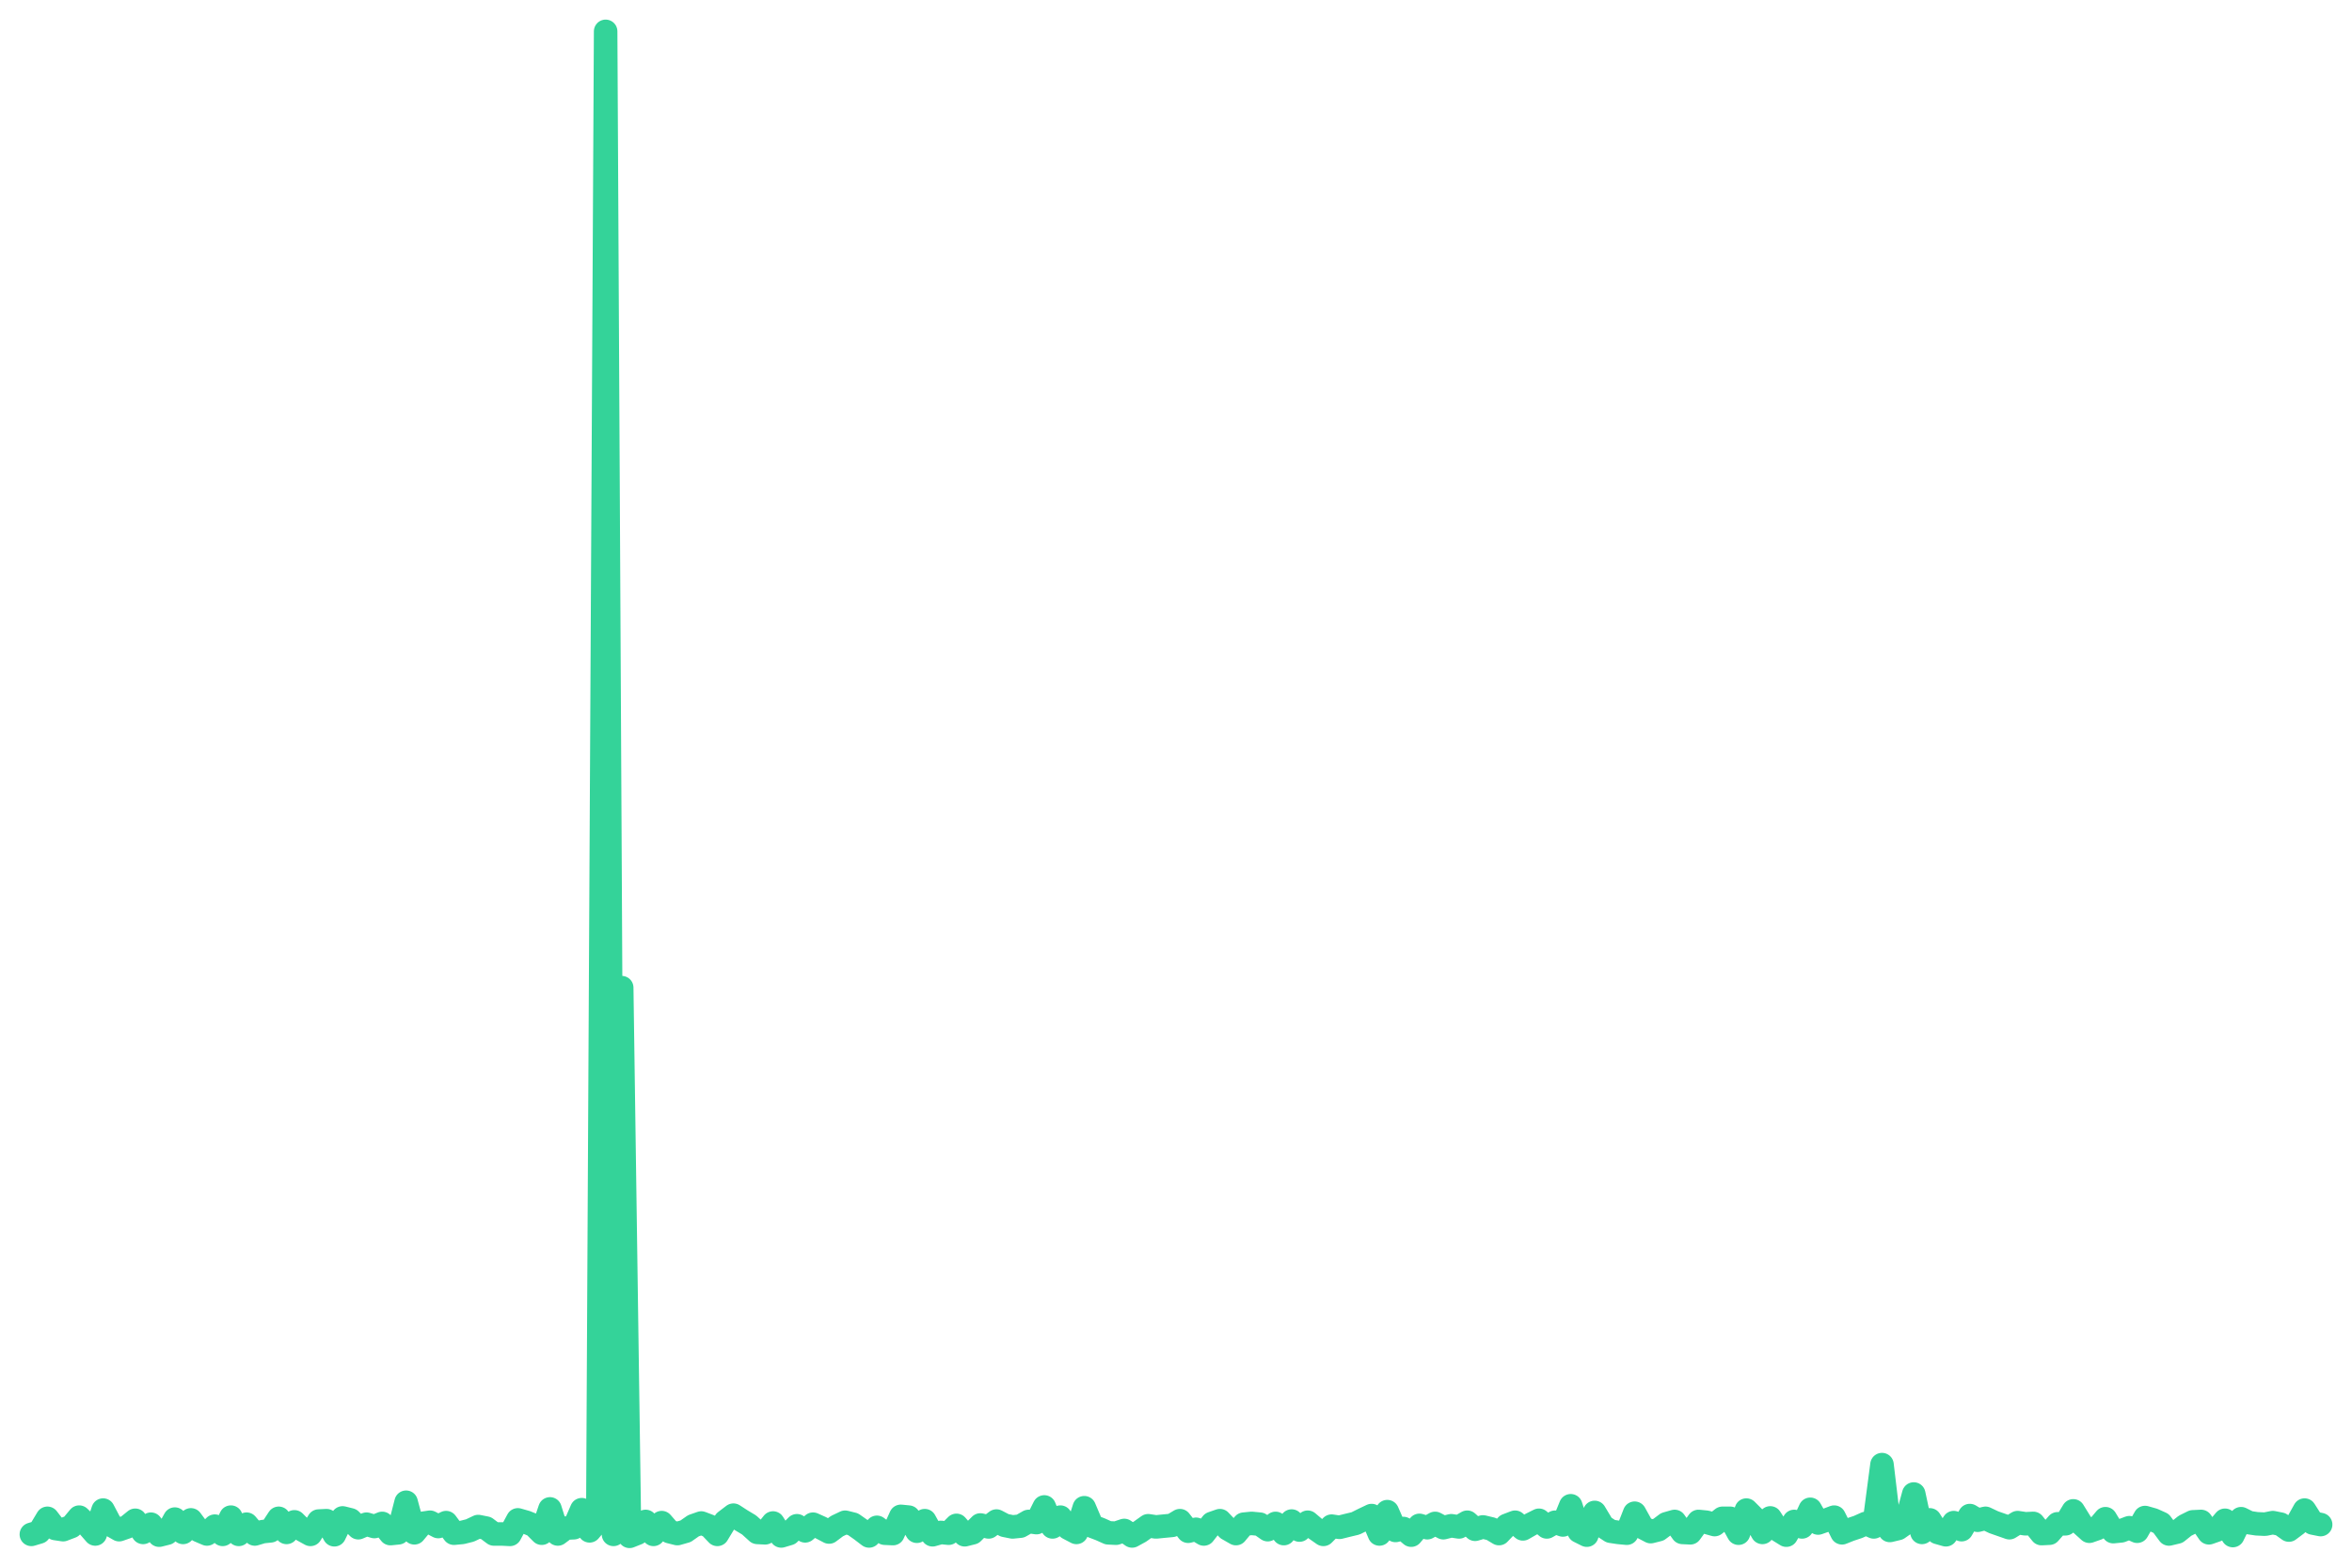
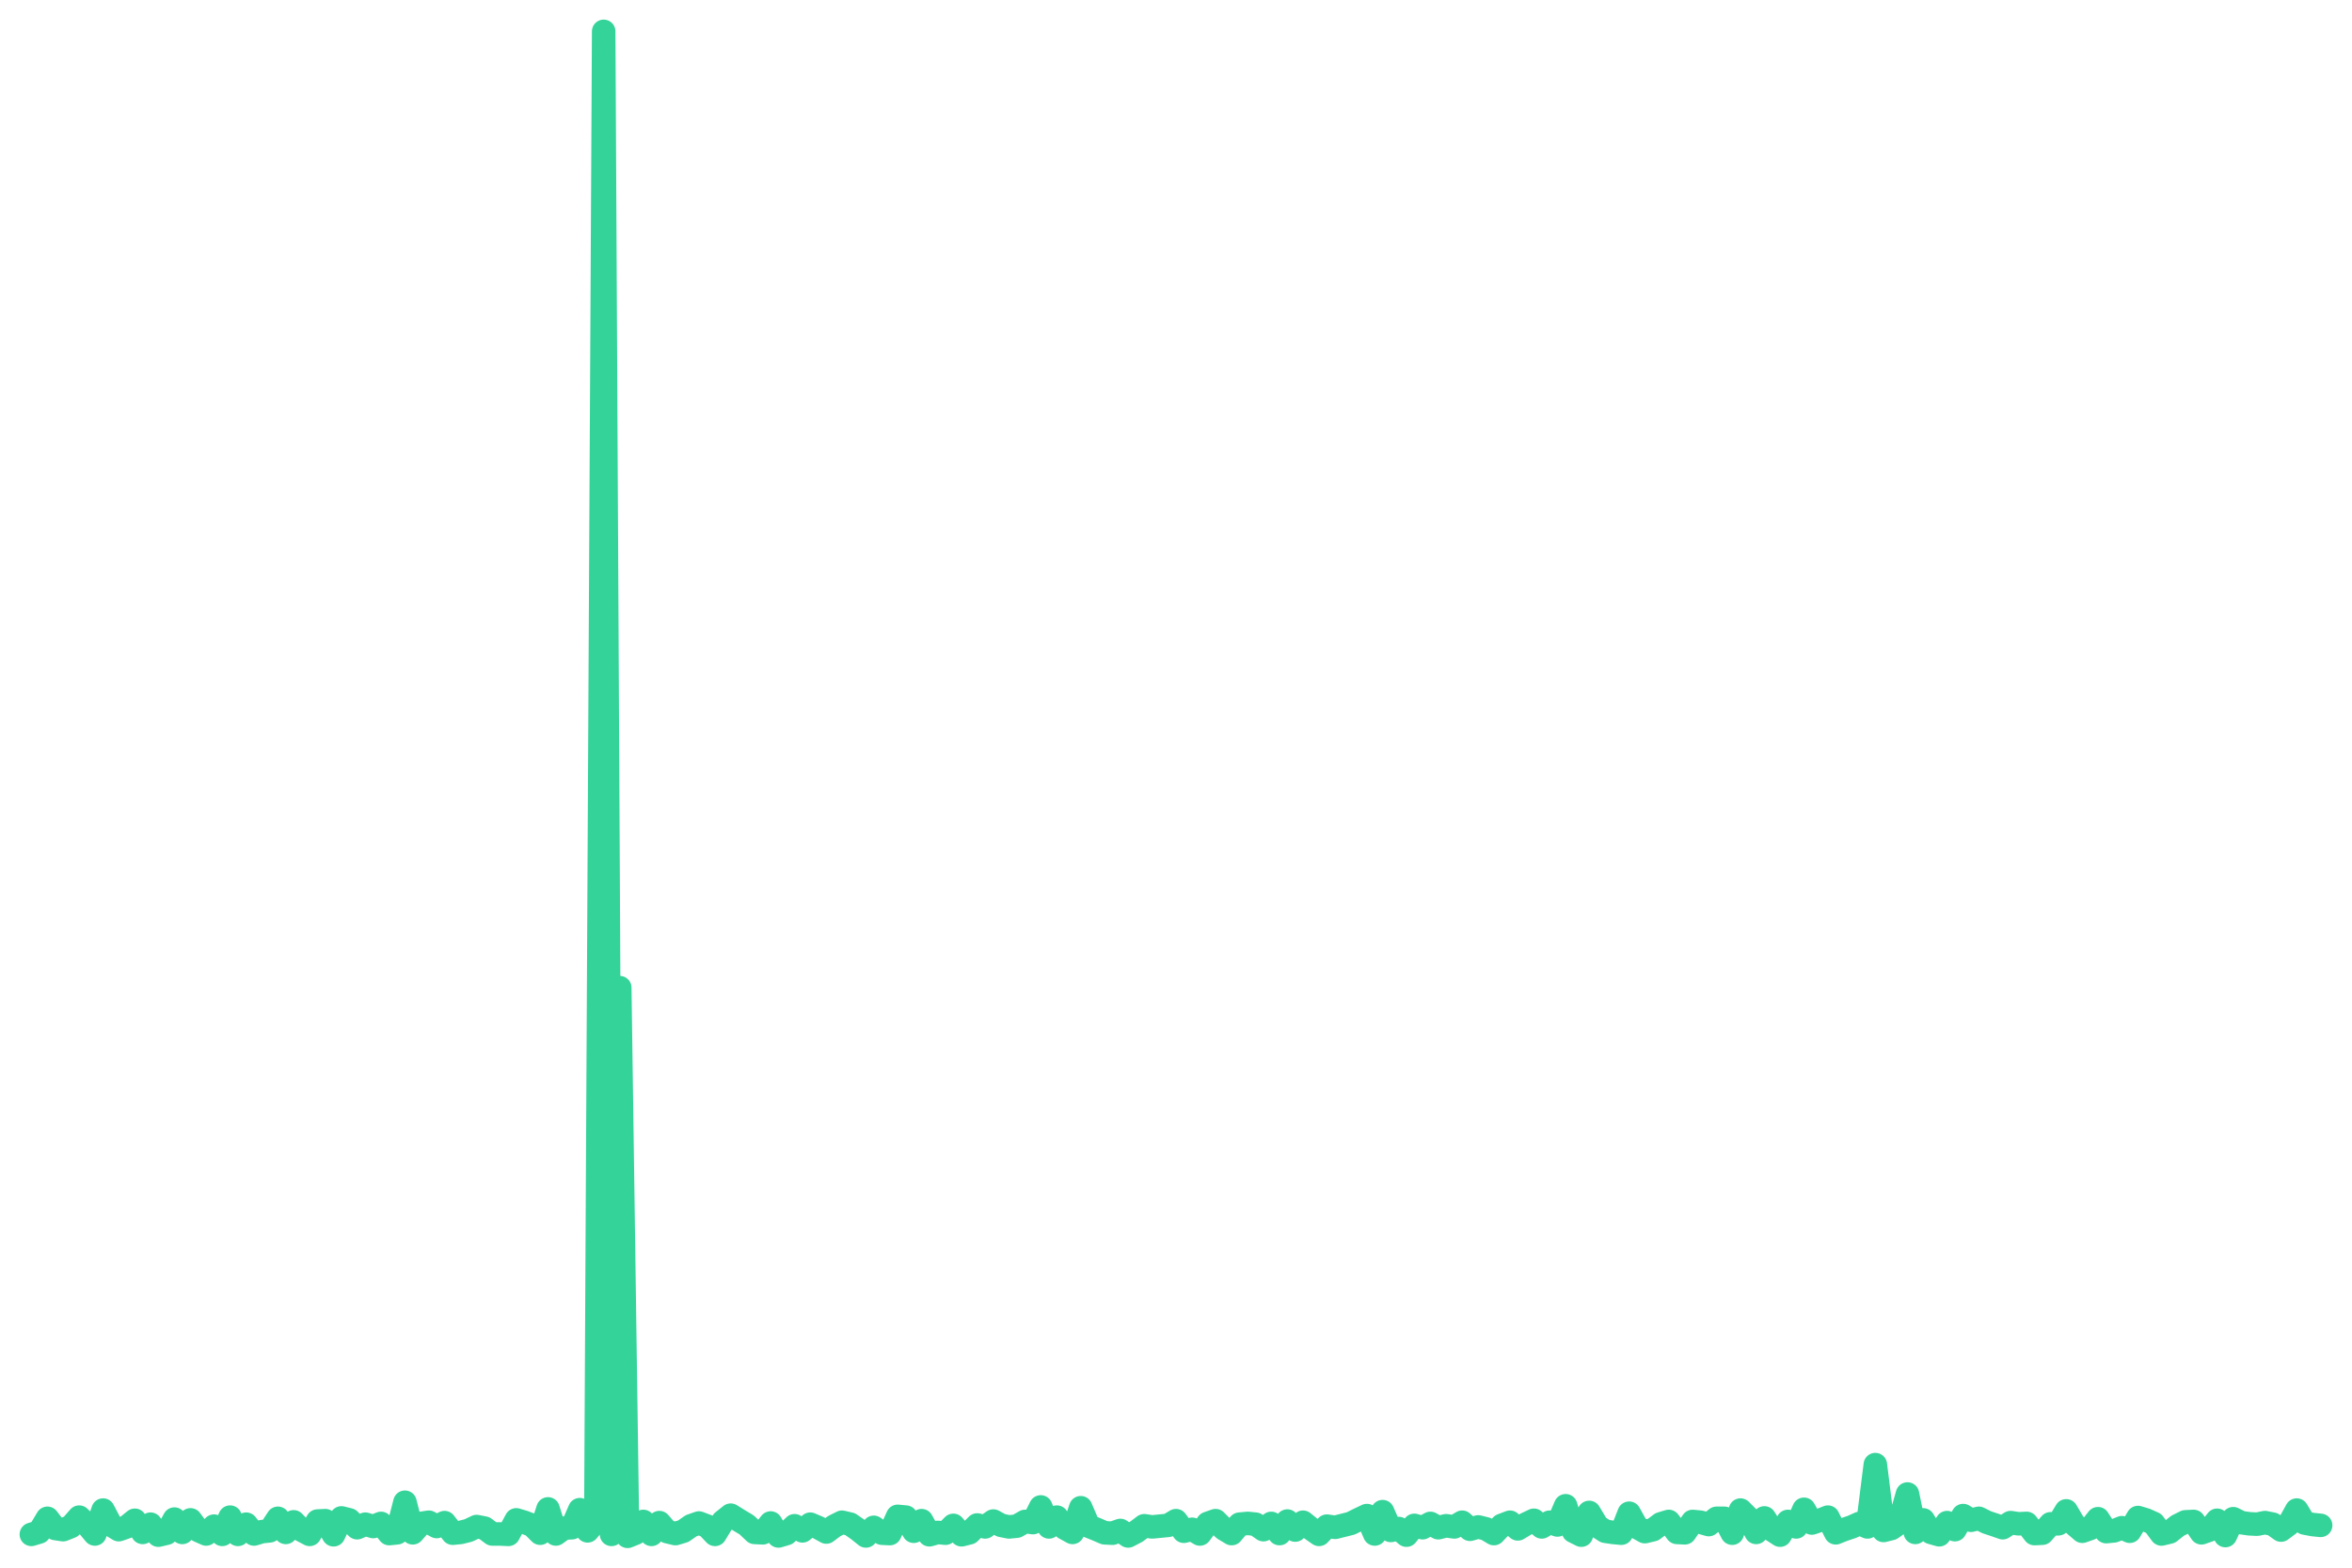
<svg xmlns="http://www.w3.org/2000/svg" viewBox="0 0 600 400" width="600" height="400">
-   <polyline fill="none" stroke="#34d399" stroke-width="6" stroke-linejoin="round" stroke-linecap="round" points="8.0,391.5 10.0,390.9 12.1,387.4 14.1,390.0 16.1,390.3 18.2,389.5 20.2,387.1 22.2,389.0 24.3,391.4 26.3,385.3 28.3,389.1 30.4,390.3 32.4,389.6 34.5,387.9 36.5,391.0 38.5,388.9 40.6,391.7 42.6,391.2 44.6,387.6 46.7,391.0 48.7,387.8 50.7,390.5 52.8,391.4 54.8,389.4 56.8,391.5 58.9,387.1 60.9,391.5 62.9,388.9 65.0,391.4 67.0,390.8 69.0,390.6 71.1,387.4 73.1,391.0 75.1,388.3 77.2,390.4 79.2,391.5 81.3,388.1 83.3,388.0 85.3,391.6 87.4,387.3 89.4,387.8 91.4,389.8 93.5,388.9 95.5,389.5 97.5,388.7 99.6,391.3 101.6,391.1 103.6,383.3 105.7,391.1 107.7,388.7 109.7,388.4 111.8,389.5 113.8,388.5 115.8,391.2 117.9,391.0 119.9,390.5 122.0,389.5 124.0,389.9 126.0,391.4 128.1,391.4 130.1,391.5 132.1,387.8 134.2,388.4 136.2,389.2 138.2,391.2 140.3,385.0 142.3,391.4 144.3,389.9 146.4,389.8 148.4,385.2 150.4,390.6 152.5,388.1 154.5,8.0 156.5,391.5 158.6,252.0 160.6,392.0 162.6,391.2 164.7,388.2 166.7,391.5 168.8,388.5 170.8,390.8 172.8,391.3 174.9,390.7 176.9,389.3 178.9,388.6 181.0,389.4 183.0,391.5 185.0,388.2 187.1,386.6 189.1,387.9 191.1,389.1 193.2,391.0 195.2,391.1 197.2,388.6 199.3,391.9 201.3,391.3 203.3,389.3 205.4,390.6 207.4,388.9 209.4,389.8 211.5,390.9 213.5,389.4 215.6,388.4 217.6,388.9 219.6,390.3 221.7,391.9 223.7,389.7 225.7,391.2 227.8,391.3 229.8,386.9 231.8,387.1 233.9,390.7 235.9,388.0 237.9,391.6 240.0,391.0 242.0,391.2 244.0,389.2 246.1,391.6 248.1,391.1 250.1,389.1 252.2,389.6 254.2,388.1 256.3,389.2 258.3,389.6 260.3,389.4 262.4,388.2 264.4,388.5 266.4,384.5 268.5,389.6 270.5,387.1 272.5,389.9 274.6,391.0 276.6,384.7 278.6,389.4 280.7,390.2 282.7,391.1 284.7,391.2 286.8,390.5 288.8,391.9 290.8,390.8 292.9,389.3 294.9,389.6 296.9,389.4 299.0,389.2 301.0,388.0 303.1,390.7 305.1,390.2 307.1,391.4 309.2,388.7 311.2,388.0 313.2,390.1 315.3,391.3 317.3,388.9 319.3,388.7 321.4,388.9 323.4,390.3 325.4,388.7 327.5,391.3 329.5,388.1 331.5,390.4 333.6,388.4 335.6,390.1 337.6,391.5 339.7,389.4 341.7,389.7 343.7,389.2 345.8,388.7 347.8,387.7 349.9,386.7 351.9,391.4 353.9,385.7 356.0,390.5 358.0,390.0 360.0,391.7 362.1,389.2 364.1,389.8 366.1,388.7 368.2,389.8 370.2,389.3 372.2,389.6 374.3,388.4 376.3,390.2 378.3,389.6 380.4,390.1 382.4,391.3 384.4,389.2 386.5,388.4 388.5,390.1 390.6,388.9 392.6,387.9 394.6,389.6 396.7,388.4 398.7,389.1 400.7,384.2 402.8,390.7 404.8,391.7 406.8,385.9 408.9,389.4 410.9,390.7 412.9,391.0 415.0,391.2 417.0,386.1 419.0,389.7 421.1,390.8 423.1,390.3 425.1,388.8 427.2,388.2 429.2,391.0 431.2,391.1 433.3,388.2 435.3,388.4 437.4,389.0 439.4,387.4 441.4,387.4 443.5,391.2 445.5,385.3 447.5,387.3 449.6,391.0 451.6,387.3 453.6,390.4 455.7,391.7 457.7,388.2 459.7,389.6 461.8,385.1 463.8,388.6 465.8,387.9 467.9,387.1 469.9,391.1 471.9,390.3 474.0,389.6 476.0,388.7 478.0,389.6 480.1,373.7 482.1,390.5 484.2,390.0 486.2,388.6 488.2,381.2 490.3,391.0 492.3,387.8 494.3,391.0 496.4,391.6 498.4,388.5 500.4,390.3 502.5,386.7 504.5,387.9 506.5,387.4 508.6,388.4 510.6,389.1 512.6,389.8 514.7,388.5 516.7,388.8 518.7,388.7 520.8,391.3 522.8,391.2 524.9,388.8 526.9,388.8 528.9,385.5 531.0,388.9 533.0,390.7 535.0,390.0 537.1,387.5 539.1,390.8 541.1,390.6 543.2,389.8 545.2,390.7 547.2,387.2 549.3,387.8 551.3,388.7 553.3,391.4 555.4,390.9 557.4,389.3 559.4,388.3 561.5,388.2 563.5,391.1 565.5,390.4 567.6,387.9 569.6,391.8 571.7,387.5 573.7,388.5 575.7,388.8 577.8,388.9 579.8,388.5 581.8,388.9 583.9,390.4 585.9,388.9 587.9,385.3 590.0,388.6 592.0,389.0" />
+   <polyline fill="none" stroke="#34d399" stroke-width="6" stroke-linejoin="round" stroke-linecap="round" points="8.0,391.5 10.0,390.9 12.1,387.4 14.1,390.0 16.1,390.3 18.1,389.5 20.2,387.1 22.2,389.0 24.2,391.4 26.3,385.3 28.3,389.1 30.3,390.3 32.3,389.6 34.4,387.9 36.4,391.0 38.4,388.9 40.4,391.7 42.5,391.2 44.5,387.6 46.5,391.0 48.6,387.8 50.6,390.5 52.6,391.4 54.6,389.4 56.7,391.5 58.7,387.1 60.7,391.5 62.8,388.9 64.8,391.4 66.8,390.8 68.8,390.6 70.9,387.4 72.9,391.0 74.9,388.3 76.9,390.4 79.0,391.5 81.0,388.1 83.0,388.0 85.1,391.6 87.1,387.3 89.1,387.8 91.1,389.8 93.2,388.9 95.2,389.5 97.2,388.7 99.3,391.3 101.3,391.1 103.3,383.3 105.3,391.1 107.4,388.7 109.4,388.4 111.4,389.5 113.4,388.5 115.5,391.2 117.5,391.0 119.5,390.5 121.6,389.5 123.6,389.9 125.6,391.4 127.6,391.4 129.7,391.5 131.7,387.8 133.7,388.4 135.8,389.2 137.8,391.2 139.8,385.0 141.8,391.4 143.9,389.9 145.9,389.8 147.9,385.2 149.9,390.6 152.0,388.1 154.0,8.0 156.0,391.5 158.1,252.0 160.1,392.0 162.1,391.2 164.1,388.2 166.2,391.5 168.2,388.5 170.2,390.8 172.3,391.3 174.3,390.7 176.3,389.3 178.3,388.6 180.4,389.4 182.4,391.5 184.4,388.2 186.4,386.6 188.5,387.9 190.5,389.1 192.5,391.0 194.6,391.1 196.6,388.6 198.6,391.9 200.6,391.3 202.7,389.3 204.7,390.6 206.7,388.9 208.8,389.8 210.8,390.9 212.8,389.4 214.8,388.4 216.9,388.9 218.9,390.3 220.9,391.9 222.9,389.7 225.0,391.2 227.0,391.3 229.0,386.9 231.1,387.1 233.1,390.7 235.1,388.0 237.1,391.6 239.2,391.0 241.2,391.2 243.2,389.2 245.3,391.6 247.3,391.1 249.3,389.1 251.3,389.6 253.4,388.1 255.4,389.2 257.4,389.6 259.4,389.4 261.5,388.2 263.5,388.5 265.5,384.5 267.6,389.6 269.6,387.1 271.6,389.9 273.6,391.0 275.7,384.7 277.7,389.4 279.7,390.2 281.8,391.1 283.8,391.2 285.8,390.5 287.8,391.9 289.9,390.8 291.9,389.3 293.9,389.6 295.9,389.4 298.0,389.2 300.0,388.0 302.0,390.7 304.1,390.2 306.1,391.4 308.1,388.7 310.1,388.0 312.2,390.1 314.2,391.3 316.2,388.9 318.3,388.7 320.3,388.9 322.3,390.3 324.3,388.7 326.4,391.3 328.4,388.1 330.4,390.4 332.4,388.4 334.5,390.1 336.5,391.5 338.5,389.4 340.6,389.7 342.6,389.2 344.6,388.7 346.6,387.7 348.7,386.7 350.7,391.4 352.7,385.7 354.8,390.5 356.8,390.0 358.8,391.7 360.8,389.2 362.9,389.8 364.9,388.7 366.9,389.8 368.9,389.3 371.0,389.6 373.0,388.4 375.0,390.2 377.1,389.6 379.1,390.1 381.1,391.3 383.1,389.2 385.2,388.4 387.2,390.1 389.2,388.9 391.3,387.9 393.3,389.6 395.3,388.4 397.3,389.1 399.4,384.2 401.4,390.7 403.4,391.7 405.4,385.9 407.5,389.4 409.5,390.7 411.5,391.0 413.6,391.2 415.6,386.1 417.6,389.7 419.6,390.8 421.7,390.3 423.7,388.8 425.7,388.2 427.8,391.0 429.8,391.1 431.8,388.2 433.8,388.4 435.9,389.0 437.9,387.4 439.9,387.4 441.9,391.2 444.0,385.3 446.0,387.3 448.0,391.0 450.1,387.3 452.1,390.4 454.1,391.7 456.1,388.2 458.2,389.6 460.2,385.1 462.2,388.6 464.3,387.9 466.3,387.1 468.3,391.1 470.3,390.3 472.4,389.6 474.4,388.7 476.4,389.6 478.4,373.7 480.5,390.5 482.5,390.0 484.5,388.6 486.6,381.2 488.6,391.0 490.6,387.8 492.6,391.0 494.7,391.6 496.7,388.5 498.7,390.3 500.8,386.7 502.8,387.9 504.8,387.4 506.8,388.4 508.9,389.1 510.9,389.8 512.9,388.5 514.9,388.8 517.0,388.7 519.0,391.3 521.0,391.2 523.1,388.8 525.1,388.8 527.1,385.5 529.1,388.9 531.2,390.7 533.2,390.0 535.2,387.5 537.3,390.8 539.3,390.6 541.3,389.8 543.3,390.7 545.4,387.2 547.4,387.8 549.4,388.7 551.4,391.4 553.5,390.9 555.5,389.3 557.5,388.3 559.6,388.2 561.6,391.1 563.6,390.4 565.6,387.9 567.7,391.8 569.7,387.5 571.7,388.5 573.8,388.8 575.8,388.9 577.8,388.5 579.8,388.9 581.9,390.4 583.9,388.9 585.9,385.3 587.9,388.6 590.0,389.0 592.0,389.2" />
</svg>
